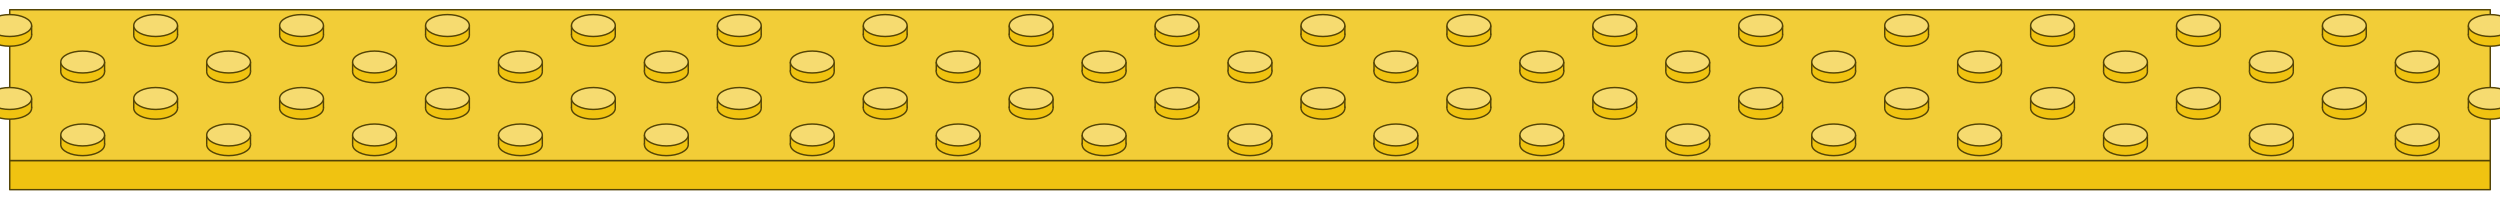
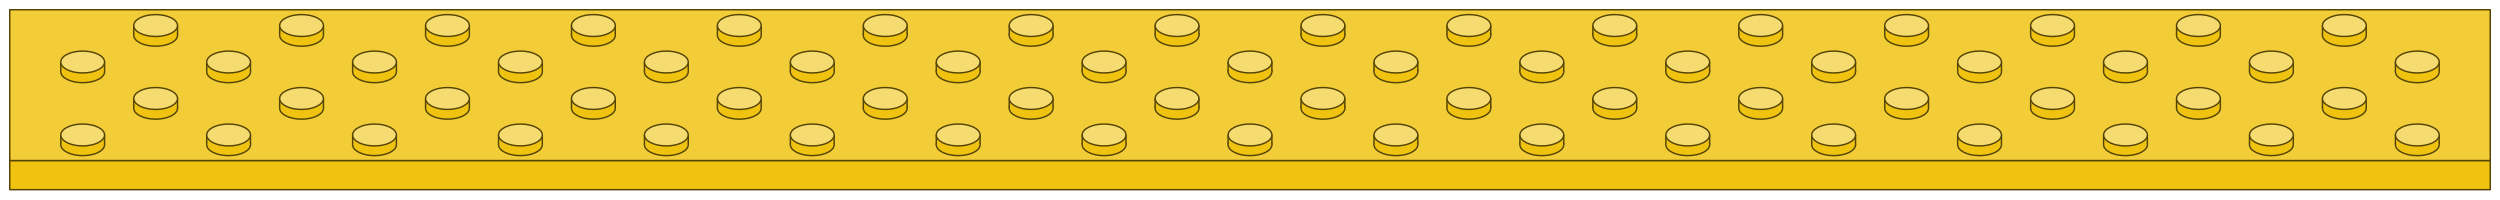
<svg xmlns="http://www.w3.org/2000/svg" viewBox="-64 0.5 1028 82" role="img" aria-label="strip-32x4 l-yellow (strip)">
  <polygon points="-60,66.5 960,66.5 960,78.5 -60,78.5" fill="#F0C311" stroke="#544405" stroke-width="0.6" stroke-linejoin="round" />
  <polygon points="-60,4.5 960,4.5 960,66.5 -60,66.5" fill="#F2CD37" stroke="#544405" stroke-width="0.6" stroke-linejoin="round" />
-   <ellipse cx="-60" cy="15" rx="9" ry="4.5" fill="#F0C311" stroke="#544405" stroke-width="0.6" />
-   <rect x="-69" y="11" width="18" height="4" fill="#F0C311" />
-   <path d="M -69 11 L -69 15 M -51 11 L -51 15" fill="none" stroke="#544405" stroke-width="0.6" />
-   <ellipse cx="-60" cy="11" rx="9" ry="4.5" fill="#F6DB70" stroke="#544405" stroke-width="0.6" />
  <ellipse cx="0" cy="15" rx="9" ry="4.5" fill="#F0C311" stroke="#544405" stroke-width="0.6" />
  <rect x="-9" y="11" width="18" height="4" fill="#F0C311" />
  <path d="M -9 11 L -9 15 M 9 11 L 9 15" fill="none" stroke="#544405" stroke-width="0.6" />
  <ellipse cx="0" cy="11" rx="9" ry="4.5" fill="#F6DB70" stroke="#544405" stroke-width="0.6" />
  <ellipse cx="60" cy="15" rx="9" ry="4.5" fill="#F0C311" stroke="#544405" stroke-width="0.6" />
  <rect x="51" y="11" width="18" height="4" fill="#F0C311" />
  <path d="M 51 11 L 51 15 M 69 11 L 69 15" fill="none" stroke="#544405" stroke-width="0.6" />
  <ellipse cx="60" cy="11" rx="9" ry="4.5" fill="#F6DB70" stroke="#544405" stroke-width="0.6" />
  <ellipse cx="120" cy="15" rx="9" ry="4.5" fill="#F0C311" stroke="#544405" stroke-width="0.6" />
  <rect x="111" y="11" width="18" height="4" fill="#F0C311" />
  <path d="M 111 11 L 111 15 M 129 11 L 129 15" fill="none" stroke="#544405" stroke-width="0.6" />
  <ellipse cx="120" cy="11" rx="9" ry="4.5" fill="#F6DB70" stroke="#544405" stroke-width="0.6" />
  <ellipse cx="180" cy="15" rx="9" ry="4.5" fill="#F0C311" stroke="#544405" stroke-width="0.6" />
  <rect x="171" y="11" width="18" height="4" fill="#F0C311" />
  <path d="M 171 11 L 171 15 M 189 11 L 189 15" fill="none" stroke="#544405" stroke-width="0.6" />
  <ellipse cx="180" cy="11" rx="9" ry="4.5" fill="#F6DB70" stroke="#544405" stroke-width="0.6" />
  <ellipse cx="240" cy="15" rx="9" ry="4.5" fill="#F0C311" stroke="#544405" stroke-width="0.6" />
  <rect x="231" y="11" width="18" height="4" fill="#F0C311" />
  <path d="M 231 11 L 231 15 M 249 11 L 249 15" fill="none" stroke="#544405" stroke-width="0.6" />
  <ellipse cx="240" cy="11" rx="9" ry="4.5" fill="#F6DB70" stroke="#544405" stroke-width="0.6" />
  <ellipse cx="300" cy="15" rx="9" ry="4.5" fill="#F0C311" stroke="#544405" stroke-width="0.6" />
  <rect x="291" y="11" width="18" height="4" fill="#F0C311" />
  <path d="M 291 11 L 291 15 M 309 11 L 309 15" fill="none" stroke="#544405" stroke-width="0.6" />
  <ellipse cx="300" cy="11" rx="9" ry="4.5" fill="#F6DB70" stroke="#544405" stroke-width="0.6" />
  <ellipse cx="360" cy="15" rx="9" ry="4.5" fill="#F0C311" stroke="#544405" stroke-width="0.6" />
  <rect x="351" y="11" width="18" height="4" fill="#F0C311" />
  <path d="M 351 11 L 351 15 M 369 11 L 369 15" fill="none" stroke="#544405" stroke-width="0.6" />
  <ellipse cx="360" cy="11" rx="9" ry="4.5" fill="#F6DB70" stroke="#544405" stroke-width="0.6" />
  <ellipse cx="420" cy="15" rx="9" ry="4.5" fill="#F0C311" stroke="#544405" stroke-width="0.6" />
  <rect x="411" y="11" width="18" height="4" fill="#F0C311" />
  <path d="M 411 11 L 411 15 M 429 11 L 429 15" fill="none" stroke="#544405" stroke-width="0.6" />
  <ellipse cx="420" cy="11" rx="9" ry="4.5" fill="#F6DB70" stroke="#544405" stroke-width="0.6" />
  <ellipse cx="480" cy="15" rx="9" ry="4.5" fill="#F0C311" stroke="#544405" stroke-width="0.6" />
  <rect x="471" y="11" width="18" height="4" fill="#F0C311" />
  <path d="M 471 11 L 471 15 M 489 11 L 489 15" fill="none" stroke="#544405" stroke-width="0.6" />
  <ellipse cx="480" cy="11" rx="9" ry="4.5" fill="#F6DB70" stroke="#544405" stroke-width="0.6" />
  <ellipse cx="540" cy="15" rx="9" ry="4.5" fill="#F0C311" stroke="#544405" stroke-width="0.6" />
  <rect x="531" y="11" width="18" height="4" fill="#F0C311" />
  <path d="M 531 11 L 531 15 M 549 11 L 549 15" fill="none" stroke="#544405" stroke-width="0.6" />
  <ellipse cx="540" cy="11" rx="9" ry="4.5" fill="#F6DB70" stroke="#544405" stroke-width="0.6" />
  <ellipse cx="600" cy="15" rx="9" ry="4.5" fill="#F0C311" stroke="#544405" stroke-width="0.6" />
  <rect x="591" y="11" width="18" height="4" fill="#F0C311" />
  <path d="M 591 11 L 591 15 M 609 11 L 609 15" fill="none" stroke="#544405" stroke-width="0.6" />
  <ellipse cx="600" cy="11" rx="9" ry="4.5" fill="#F6DB70" stroke="#544405" stroke-width="0.6" />
  <ellipse cx="660" cy="15" rx="9" ry="4.5" fill="#F0C311" stroke="#544405" stroke-width="0.6" />
  <rect x="651" y="11" width="18" height="4" fill="#F0C311" />
  <path d="M 651 11 L 651 15 M 669 11 L 669 15" fill="none" stroke="#544405" stroke-width="0.6" />
  <ellipse cx="660" cy="11" rx="9" ry="4.5" fill="#F6DB70" stroke="#544405" stroke-width="0.6" />
  <ellipse cx="720" cy="15" rx="9" ry="4.5" fill="#F0C311" stroke="#544405" stroke-width="0.6" />
  <rect x="711" y="11" width="18" height="4" fill="#F0C311" />
  <path d="M 711 11 L 711 15 M 729 11 L 729 15" fill="none" stroke="#544405" stroke-width="0.6" />
  <ellipse cx="720" cy="11" rx="9" ry="4.5" fill="#F6DB70" stroke="#544405" stroke-width="0.6" />
  <ellipse cx="780" cy="15" rx="9" ry="4.5" fill="#F0C311" stroke="#544405" stroke-width="0.6" />
  <rect x="771" y="11" width="18" height="4" fill="#F0C311" />
  <path d="M 771 11 L 771 15 M 789 11 L 789 15" fill="none" stroke="#544405" stroke-width="0.6" />
  <ellipse cx="780" cy="11" rx="9" ry="4.5" fill="#F6DB70" stroke="#544405" stroke-width="0.6" />
  <ellipse cx="840" cy="15" rx="9" ry="4.5" fill="#F0C311" stroke="#544405" stroke-width="0.6" />
  <rect x="831" y="11" width="18" height="4" fill="#F0C311" />
  <path d="M 831 11 L 831 15 M 849 11 L 849 15" fill="none" stroke="#544405" stroke-width="0.6" />
  <ellipse cx="840" cy="11" rx="9" ry="4.5" fill="#F6DB70" stroke="#544405" stroke-width="0.6" />
  <ellipse cx="900" cy="15" rx="9" ry="4.5" fill="#F0C311" stroke="#544405" stroke-width="0.6" />
  <rect x="891" y="11" width="18" height="4" fill="#F0C311" />
  <path d="M 891 11 L 891 15 M 909 11 L 909 15" fill="none" stroke="#544405" stroke-width="0.6" />
  <ellipse cx="900" cy="11" rx="9" ry="4.5" fill="#F6DB70" stroke="#544405" stroke-width="0.6" />
-   <ellipse cx="960" cy="15" rx="9" ry="4.5" fill="#F0C311" stroke="#544405" stroke-width="0.6" />
-   <rect x="951" y="11" width="18" height="4" fill="#F0C311" />
-   <path d="M 951 11 L 951 15 M 969 11 L 969 15" fill="none" stroke="#544405" stroke-width="0.6" />
-   <ellipse cx="960" cy="11" rx="9" ry="4.5" fill="#F6DB70" stroke="#544405" stroke-width="0.6" />
  <ellipse cx="-30" cy="30" rx="9" ry="4.5" fill="#F0C311" stroke="#544405" stroke-width="0.6" />
  <rect x="-39" y="26" width="18" height="4" fill="#F0C311" />
  <path d="M -39 26 L -39 30 M -21 26 L -21 30" fill="none" stroke="#544405" stroke-width="0.6" />
  <ellipse cx="-30" cy="26" rx="9" ry="4.5" fill="#F6DB70" stroke="#544405" stroke-width="0.6" />
  <ellipse cx="30" cy="30" rx="9" ry="4.5" fill="#F0C311" stroke="#544405" stroke-width="0.6" />
  <rect x="21" y="26" width="18" height="4" fill="#F0C311" />
  <path d="M 21 26 L 21 30 M 39 26 L 39 30" fill="none" stroke="#544405" stroke-width="0.6" />
  <ellipse cx="30" cy="26" rx="9" ry="4.5" fill="#F6DB70" stroke="#544405" stroke-width="0.6" />
  <ellipse cx="90" cy="30" rx="9" ry="4.5" fill="#F0C311" stroke="#544405" stroke-width="0.6" />
  <rect x="81" y="26" width="18" height="4" fill="#F0C311" />
  <path d="M 81 26 L 81 30 M 99 26 L 99 30" fill="none" stroke="#544405" stroke-width="0.6" />
  <ellipse cx="90" cy="26" rx="9" ry="4.5" fill="#F6DB70" stroke="#544405" stroke-width="0.6" />
  <ellipse cx="150" cy="30" rx="9" ry="4.5" fill="#F0C311" stroke="#544405" stroke-width="0.6" />
  <rect x="141" y="26" width="18" height="4" fill="#F0C311" />
  <path d="M 141 26 L 141 30 M 159 26 L 159 30" fill="none" stroke="#544405" stroke-width="0.6" />
  <ellipse cx="150" cy="26" rx="9" ry="4.5" fill="#F6DB70" stroke="#544405" stroke-width="0.6" />
  <ellipse cx="210" cy="30" rx="9" ry="4.5" fill="#F0C311" stroke="#544405" stroke-width="0.6" />
  <rect x="201" y="26" width="18" height="4" fill="#F0C311" />
  <path d="M 201 26 L 201 30 M 219 26 L 219 30" fill="none" stroke="#544405" stroke-width="0.6" />
  <ellipse cx="210" cy="26" rx="9" ry="4.5" fill="#F6DB70" stroke="#544405" stroke-width="0.6" />
  <ellipse cx="270" cy="30" rx="9" ry="4.5" fill="#F0C311" stroke="#544405" stroke-width="0.6" />
  <rect x="261" y="26" width="18" height="4" fill="#F0C311" />
  <path d="M 261 26 L 261 30 M 279 26 L 279 30" fill="none" stroke="#544405" stroke-width="0.6" />
  <ellipse cx="270" cy="26" rx="9" ry="4.5" fill="#F6DB70" stroke="#544405" stroke-width="0.6" />
  <ellipse cx="330" cy="30" rx="9" ry="4.5" fill="#F0C311" stroke="#544405" stroke-width="0.6" />
  <rect x="321" y="26" width="18" height="4" fill="#F0C311" />
  <path d="M 321 26 L 321 30 M 339 26 L 339 30" fill="none" stroke="#544405" stroke-width="0.6" />
  <ellipse cx="330" cy="26" rx="9" ry="4.5" fill="#F6DB70" stroke="#544405" stroke-width="0.6" />
  <ellipse cx="390" cy="30" rx="9" ry="4.5" fill="#F0C311" stroke="#544405" stroke-width="0.6" />
  <rect x="381" y="26" width="18" height="4" fill="#F0C311" />
  <path d="M 381 26 L 381 30 M 399 26 L 399 30" fill="none" stroke="#544405" stroke-width="0.6" />
  <ellipse cx="390" cy="26" rx="9" ry="4.5" fill="#F6DB70" stroke="#544405" stroke-width="0.6" />
  <ellipse cx="450" cy="30" rx="9" ry="4.5" fill="#F0C311" stroke="#544405" stroke-width="0.6" />
  <rect x="441" y="26" width="18" height="4" fill="#F0C311" />
  <path d="M 441 26 L 441 30 M 459 26 L 459 30" fill="none" stroke="#544405" stroke-width="0.6" />
  <ellipse cx="450" cy="26" rx="9" ry="4.5" fill="#F6DB70" stroke="#544405" stroke-width="0.6" />
  <ellipse cx="510" cy="30" rx="9" ry="4.5" fill="#F0C311" stroke="#544405" stroke-width="0.6" />
  <rect x="501" y="26" width="18" height="4" fill="#F0C311" />
  <path d="M 501 26 L 501 30 M 519 26 L 519 30" fill="none" stroke="#544405" stroke-width="0.6" />
  <ellipse cx="510" cy="26" rx="9" ry="4.5" fill="#F6DB70" stroke="#544405" stroke-width="0.6" />
  <ellipse cx="570" cy="30" rx="9" ry="4.5" fill="#F0C311" stroke="#544405" stroke-width="0.6" />
  <rect x="561" y="26" width="18" height="4" fill="#F0C311" />
  <path d="M 561 26 L 561 30 M 579 26 L 579 30" fill="none" stroke="#544405" stroke-width="0.6" />
  <ellipse cx="570" cy="26" rx="9" ry="4.5" fill="#F6DB70" stroke="#544405" stroke-width="0.6" />
  <ellipse cx="630" cy="30" rx="9" ry="4.5" fill="#F0C311" stroke="#544405" stroke-width="0.6" />
  <rect x="621" y="26" width="18" height="4" fill="#F0C311" />
  <path d="M 621 26 L 621 30 M 639 26 L 639 30" fill="none" stroke="#544405" stroke-width="0.6" />
  <ellipse cx="630" cy="26" rx="9" ry="4.5" fill="#F6DB70" stroke="#544405" stroke-width="0.6" />
  <ellipse cx="690" cy="30" rx="9" ry="4.5" fill="#F0C311" stroke="#544405" stroke-width="0.6" />
  <rect x="681" y="26" width="18" height="4" fill="#F0C311" />
  <path d="M 681 26 L 681 30 M 699 26 L 699 30" fill="none" stroke="#544405" stroke-width="0.6" />
  <ellipse cx="690" cy="26" rx="9" ry="4.5" fill="#F6DB70" stroke="#544405" stroke-width="0.6" />
  <ellipse cx="750" cy="30" rx="9" ry="4.5" fill="#F0C311" stroke="#544405" stroke-width="0.6" />
  <rect x="741" y="26" width="18" height="4" fill="#F0C311" />
  <path d="M 741 26 L 741 30 M 759 26 L 759 30" fill="none" stroke="#544405" stroke-width="0.6" />
  <ellipse cx="750" cy="26" rx="9" ry="4.5" fill="#F6DB70" stroke="#544405" stroke-width="0.6" />
  <ellipse cx="810" cy="30" rx="9" ry="4.5" fill="#F0C311" stroke="#544405" stroke-width="0.6" />
  <rect x="801" y="26" width="18" height="4" fill="#F0C311" />
  <path d="M 801 26 L 801 30 M 819 26 L 819 30" fill="none" stroke="#544405" stroke-width="0.6" />
  <ellipse cx="810" cy="26" rx="9" ry="4.5" fill="#F6DB70" stroke="#544405" stroke-width="0.6" />
  <ellipse cx="870" cy="30" rx="9" ry="4.5" fill="#F0C311" stroke="#544405" stroke-width="0.6" />
  <rect x="861" y="26" width="18" height="4" fill="#F0C311" />
  <path d="M 861 26 L 861 30 M 879 26 L 879 30" fill="none" stroke="#544405" stroke-width="0.6" />
  <ellipse cx="870" cy="26" rx="9" ry="4.5" fill="#F6DB70" stroke="#544405" stroke-width="0.6" />
  <ellipse cx="930" cy="30" rx="9" ry="4.5" fill="#F0C311" stroke="#544405" stroke-width="0.6" />
  <rect x="921" y="26" width="18" height="4" fill="#F0C311" />
  <path d="M 921 26 L 921 30 M 939 26 L 939 30" fill="none" stroke="#544405" stroke-width="0.6" />
  <ellipse cx="930" cy="26" rx="9" ry="4.5" fill="#F6DB70" stroke="#544405" stroke-width="0.6" />
-   <ellipse cx="-60" cy="45" rx="9" ry="4.5" fill="#F0C311" stroke="#544405" stroke-width="0.6" />
-   <rect x="-69" y="41" width="18" height="4" fill="#F0C311" />
-   <path d="M -69 41 L -69 45 M -51 41 L -51 45" fill="none" stroke="#544405" stroke-width="0.6" />
-   <ellipse cx="-60" cy="41" rx="9" ry="4.5" fill="#F6DB70" stroke="#544405" stroke-width="0.6" />
  <ellipse cx="0" cy="45" rx="9" ry="4.5" fill="#F0C311" stroke="#544405" stroke-width="0.6" />
  <rect x="-9" y="41" width="18" height="4" fill="#F0C311" />
  <path d="M -9 41 L -9 45 M 9 41 L 9 45" fill="none" stroke="#544405" stroke-width="0.6" />
  <ellipse cx="0" cy="41" rx="9" ry="4.5" fill="#F6DB70" stroke="#544405" stroke-width="0.6" />
  <ellipse cx="60" cy="45" rx="9" ry="4.5" fill="#F0C311" stroke="#544405" stroke-width="0.6" />
  <rect x="51" y="41" width="18" height="4" fill="#F0C311" />
  <path d="M 51 41 L 51 45 M 69 41 L 69 45" fill="none" stroke="#544405" stroke-width="0.6" />
  <ellipse cx="60" cy="41" rx="9" ry="4.5" fill="#F6DB70" stroke="#544405" stroke-width="0.6" />
  <ellipse cx="120" cy="45" rx="9" ry="4.5" fill="#F0C311" stroke="#544405" stroke-width="0.6" />
  <rect x="111" y="41" width="18" height="4" fill="#F0C311" />
  <path d="M 111 41 L 111 45 M 129 41 L 129 45" fill="none" stroke="#544405" stroke-width="0.6" />
  <ellipse cx="120" cy="41" rx="9" ry="4.5" fill="#F6DB70" stroke="#544405" stroke-width="0.6" />
  <ellipse cx="180" cy="45" rx="9" ry="4.5" fill="#F0C311" stroke="#544405" stroke-width="0.6" />
  <rect x="171" y="41" width="18" height="4" fill="#F0C311" />
  <path d="M 171 41 L 171 45 M 189 41 L 189 45" fill="none" stroke="#544405" stroke-width="0.6" />
  <ellipse cx="180" cy="41" rx="9" ry="4.5" fill="#F6DB70" stroke="#544405" stroke-width="0.6" />
  <ellipse cx="240" cy="45" rx="9" ry="4.5" fill="#F0C311" stroke="#544405" stroke-width="0.6" />
  <rect x="231" y="41" width="18" height="4" fill="#F0C311" />
  <path d="M 231 41 L 231 45 M 249 41 L 249 45" fill="none" stroke="#544405" stroke-width="0.6" />
  <ellipse cx="240" cy="41" rx="9" ry="4.5" fill="#F6DB70" stroke="#544405" stroke-width="0.6" />
  <ellipse cx="300" cy="45" rx="9" ry="4.5" fill="#F0C311" stroke="#544405" stroke-width="0.6" />
  <rect x="291" y="41" width="18" height="4" fill="#F0C311" />
  <path d="M 291 41 L 291 45 M 309 41 L 309 45" fill="none" stroke="#544405" stroke-width="0.6" />
  <ellipse cx="300" cy="41" rx="9" ry="4.5" fill="#F6DB70" stroke="#544405" stroke-width="0.6" />
  <ellipse cx="360" cy="45" rx="9" ry="4.5" fill="#F0C311" stroke="#544405" stroke-width="0.6" />
  <rect x="351" y="41" width="18" height="4" fill="#F0C311" />
  <path d="M 351 41 L 351 45 M 369 41 L 369 45" fill="none" stroke="#544405" stroke-width="0.6" />
  <ellipse cx="360" cy="41" rx="9" ry="4.5" fill="#F6DB70" stroke="#544405" stroke-width="0.6" />
  <ellipse cx="420" cy="45" rx="9" ry="4.5" fill="#F0C311" stroke="#544405" stroke-width="0.6" />
  <rect x="411" y="41" width="18" height="4" fill="#F0C311" />
  <path d="M 411 41 L 411 45 M 429 41 L 429 45" fill="none" stroke="#544405" stroke-width="0.6" />
  <ellipse cx="420" cy="41" rx="9" ry="4.5" fill="#F6DB70" stroke="#544405" stroke-width="0.6" />
  <ellipse cx="480" cy="45" rx="9" ry="4.5" fill="#F0C311" stroke="#544405" stroke-width="0.6" />
  <rect x="471" y="41" width="18" height="4" fill="#F0C311" />
  <path d="M 471 41 L 471 45 M 489 41 L 489 45" fill="none" stroke="#544405" stroke-width="0.6" />
  <ellipse cx="480" cy="41" rx="9" ry="4.5" fill="#F6DB70" stroke="#544405" stroke-width="0.6" />
  <ellipse cx="540" cy="45" rx="9" ry="4.5" fill="#F0C311" stroke="#544405" stroke-width="0.6" />
  <rect x="531" y="41" width="18" height="4" fill="#F0C311" />
  <path d="M 531 41 L 531 45 M 549 41 L 549 45" fill="none" stroke="#544405" stroke-width="0.6" />
  <ellipse cx="540" cy="41" rx="9" ry="4.5" fill="#F6DB70" stroke="#544405" stroke-width="0.6" />
  <ellipse cx="600" cy="45" rx="9" ry="4.5" fill="#F0C311" stroke="#544405" stroke-width="0.6" />
  <rect x="591" y="41" width="18" height="4" fill="#F0C311" />
  <path d="M 591 41 L 591 45 M 609 41 L 609 45" fill="none" stroke="#544405" stroke-width="0.6" />
  <ellipse cx="600" cy="41" rx="9" ry="4.5" fill="#F6DB70" stroke="#544405" stroke-width="0.6" />
  <ellipse cx="660" cy="45" rx="9" ry="4.5" fill="#F0C311" stroke="#544405" stroke-width="0.6" />
  <rect x="651" y="41" width="18" height="4" fill="#F0C311" />
  <path d="M 651 41 L 651 45 M 669 41 L 669 45" fill="none" stroke="#544405" stroke-width="0.6" />
  <ellipse cx="660" cy="41" rx="9" ry="4.5" fill="#F6DB70" stroke="#544405" stroke-width="0.6" />
  <ellipse cx="720" cy="45" rx="9" ry="4.5" fill="#F0C311" stroke="#544405" stroke-width="0.6" />
  <rect x="711" y="41" width="18" height="4" fill="#F0C311" />
  <path d="M 711 41 L 711 45 M 729 41 L 729 45" fill="none" stroke="#544405" stroke-width="0.6" />
  <ellipse cx="720" cy="41" rx="9" ry="4.5" fill="#F6DB70" stroke="#544405" stroke-width="0.6" />
  <ellipse cx="780" cy="45" rx="9" ry="4.5" fill="#F0C311" stroke="#544405" stroke-width="0.6" />
  <rect x="771" y="41" width="18" height="4" fill="#F0C311" />
  <path d="M 771 41 L 771 45 M 789 41 L 789 45" fill="none" stroke="#544405" stroke-width="0.6" />
  <ellipse cx="780" cy="41" rx="9" ry="4.5" fill="#F6DB70" stroke="#544405" stroke-width="0.6" />
  <ellipse cx="840" cy="45" rx="9" ry="4.5" fill="#F0C311" stroke="#544405" stroke-width="0.6" />
  <rect x="831" y="41" width="18" height="4" fill="#F0C311" />
  <path d="M 831 41 L 831 45 M 849 41 L 849 45" fill="none" stroke="#544405" stroke-width="0.6" />
  <ellipse cx="840" cy="41" rx="9" ry="4.5" fill="#F6DB70" stroke="#544405" stroke-width="0.6" />
  <ellipse cx="900" cy="45" rx="9" ry="4.5" fill="#F0C311" stroke="#544405" stroke-width="0.6" />
  <rect x="891" y="41" width="18" height="4" fill="#F0C311" />
  <path d="M 891 41 L 891 45 M 909 41 L 909 45" fill="none" stroke="#544405" stroke-width="0.6" />
  <ellipse cx="900" cy="41" rx="9" ry="4.5" fill="#F6DB70" stroke="#544405" stroke-width="0.6" />
-   <ellipse cx="960" cy="45" rx="9" ry="4.5" fill="#F0C311" stroke="#544405" stroke-width="0.6" />
-   <rect x="951" y="41" width="18" height="4" fill="#F0C311" />
-   <path d="M 951 41 L 951 45 M 969 41 L 969 45" fill="none" stroke="#544405" stroke-width="0.6" />
-   <ellipse cx="960" cy="41" rx="9" ry="4.5" fill="#F6DB70" stroke="#544405" stroke-width="0.6" />
  <ellipse cx="-30" cy="60" rx="9" ry="4.5" fill="#F0C311" stroke="#544405" stroke-width="0.6" />
  <rect x="-39" y="56" width="18" height="4" fill="#F0C311" />
  <path d="M -39 56 L -39 60 M -21 56 L -21 60" fill="none" stroke="#544405" stroke-width="0.6" />
  <ellipse cx="-30" cy="56" rx="9" ry="4.5" fill="#F6DB70" stroke="#544405" stroke-width="0.6" />
  <ellipse cx="30" cy="60" rx="9" ry="4.5" fill="#F0C311" stroke="#544405" stroke-width="0.6" />
  <rect x="21" y="56" width="18" height="4" fill="#F0C311" />
  <path d="M 21 56 L 21 60 M 39 56 L 39 60" fill="none" stroke="#544405" stroke-width="0.6" />
  <ellipse cx="30" cy="56" rx="9" ry="4.5" fill="#F6DB70" stroke="#544405" stroke-width="0.6" />
  <ellipse cx="90" cy="60" rx="9" ry="4.5" fill="#F0C311" stroke="#544405" stroke-width="0.6" />
  <rect x="81" y="56" width="18" height="4" fill="#F0C311" />
  <path d="M 81 56 L 81 60 M 99 56 L 99 60" fill="none" stroke="#544405" stroke-width="0.6" />
  <ellipse cx="90" cy="56" rx="9" ry="4.5" fill="#F6DB70" stroke="#544405" stroke-width="0.6" />
  <ellipse cx="150" cy="60" rx="9" ry="4.5" fill="#F0C311" stroke="#544405" stroke-width="0.6" />
  <rect x="141" y="56" width="18" height="4" fill="#F0C311" />
  <path d="M 141 56 L 141 60 M 159 56 L 159 60" fill="none" stroke="#544405" stroke-width="0.6" />
  <ellipse cx="150" cy="56" rx="9" ry="4.5" fill="#F6DB70" stroke="#544405" stroke-width="0.6" />
  <ellipse cx="210" cy="60" rx="9" ry="4.5" fill="#F0C311" stroke="#544405" stroke-width="0.6" />
  <rect x="201" y="56" width="18" height="4" fill="#F0C311" />
  <path d="M 201 56 L 201 60 M 219 56 L 219 60" fill="none" stroke="#544405" stroke-width="0.6" />
  <ellipse cx="210" cy="56" rx="9" ry="4.5" fill="#F6DB70" stroke="#544405" stroke-width="0.6" />
  <ellipse cx="270" cy="60" rx="9" ry="4.5" fill="#F0C311" stroke="#544405" stroke-width="0.6" />
  <rect x="261" y="56" width="18" height="4" fill="#F0C311" />
  <path d="M 261 56 L 261 60 M 279 56 L 279 60" fill="none" stroke="#544405" stroke-width="0.6" />
  <ellipse cx="270" cy="56" rx="9" ry="4.5" fill="#F6DB70" stroke="#544405" stroke-width="0.6" />
  <ellipse cx="330" cy="60" rx="9" ry="4.5" fill="#F0C311" stroke="#544405" stroke-width="0.6" />
  <rect x="321" y="56" width="18" height="4" fill="#F0C311" />
  <path d="M 321 56 L 321 60 M 339 56 L 339 60" fill="none" stroke="#544405" stroke-width="0.6" />
  <ellipse cx="330" cy="56" rx="9" ry="4.5" fill="#F6DB70" stroke="#544405" stroke-width="0.6" />
  <ellipse cx="390" cy="60" rx="9" ry="4.5" fill="#F0C311" stroke="#544405" stroke-width="0.6" />
  <rect x="381" y="56" width="18" height="4" fill="#F0C311" />
  <path d="M 381 56 L 381 60 M 399 56 L 399 60" fill="none" stroke="#544405" stroke-width="0.6" />
  <ellipse cx="390" cy="56" rx="9" ry="4.5" fill="#F6DB70" stroke="#544405" stroke-width="0.6" />
  <ellipse cx="450" cy="60" rx="9" ry="4.5" fill="#F0C311" stroke="#544405" stroke-width="0.6" />
  <rect x="441" y="56" width="18" height="4" fill="#F0C311" />
  <path d="M 441 56 L 441 60 M 459 56 L 459 60" fill="none" stroke="#544405" stroke-width="0.6" />
  <ellipse cx="450" cy="56" rx="9" ry="4.5" fill="#F6DB70" stroke="#544405" stroke-width="0.6" />
  <ellipse cx="510" cy="60" rx="9" ry="4.5" fill="#F0C311" stroke="#544405" stroke-width="0.6" />
  <rect x="501" y="56" width="18" height="4" fill="#F0C311" />
  <path d="M 501 56 L 501 60 M 519 56 L 519 60" fill="none" stroke="#544405" stroke-width="0.6" />
  <ellipse cx="510" cy="56" rx="9" ry="4.5" fill="#F6DB70" stroke="#544405" stroke-width="0.6" />
  <ellipse cx="570" cy="60" rx="9" ry="4.5" fill="#F0C311" stroke="#544405" stroke-width="0.6" />
  <rect x="561" y="56" width="18" height="4" fill="#F0C311" />
  <path d="M 561 56 L 561 60 M 579 56 L 579 60" fill="none" stroke="#544405" stroke-width="0.6" />
  <ellipse cx="570" cy="56" rx="9" ry="4.5" fill="#F6DB70" stroke="#544405" stroke-width="0.6" />
  <ellipse cx="630" cy="60" rx="9" ry="4.5" fill="#F0C311" stroke="#544405" stroke-width="0.6" />
  <rect x="621" y="56" width="18" height="4" fill="#F0C311" />
  <path d="M 621 56 L 621 60 M 639 56 L 639 60" fill="none" stroke="#544405" stroke-width="0.6" />
  <ellipse cx="630" cy="56" rx="9" ry="4.5" fill="#F6DB70" stroke="#544405" stroke-width="0.6" />
  <ellipse cx="690" cy="60" rx="9" ry="4.5" fill="#F0C311" stroke="#544405" stroke-width="0.6" />
  <rect x="681" y="56" width="18" height="4" fill="#F0C311" />
  <path d="M 681 56 L 681 60 M 699 56 L 699 60" fill="none" stroke="#544405" stroke-width="0.6" />
  <ellipse cx="690" cy="56" rx="9" ry="4.5" fill="#F6DB70" stroke="#544405" stroke-width="0.6" />
  <ellipse cx="750" cy="60" rx="9" ry="4.5" fill="#F0C311" stroke="#544405" stroke-width="0.6" />
  <rect x="741" y="56" width="18" height="4" fill="#F0C311" />
  <path d="M 741 56 L 741 60 M 759 56 L 759 60" fill="none" stroke="#544405" stroke-width="0.6" />
  <ellipse cx="750" cy="56" rx="9" ry="4.5" fill="#F6DB70" stroke="#544405" stroke-width="0.6" />
  <ellipse cx="810" cy="60" rx="9" ry="4.5" fill="#F0C311" stroke="#544405" stroke-width="0.6" />
  <rect x="801" y="56" width="18" height="4" fill="#F0C311" />
  <path d="M 801 56 L 801 60 M 819 56 L 819 60" fill="none" stroke="#544405" stroke-width="0.6" />
  <ellipse cx="810" cy="56" rx="9" ry="4.5" fill="#F6DB70" stroke="#544405" stroke-width="0.6" />
  <ellipse cx="870" cy="60" rx="9" ry="4.5" fill="#F0C311" stroke="#544405" stroke-width="0.6" />
  <rect x="861" y="56" width="18" height="4" fill="#F0C311" />
  <path d="M 861 56 L 861 60 M 879 56 L 879 60" fill="none" stroke="#544405" stroke-width="0.6" />
  <ellipse cx="870" cy="56" rx="9" ry="4.5" fill="#F6DB70" stroke="#544405" stroke-width="0.6" />
  <ellipse cx="930" cy="60" rx="9" ry="4.5" fill="#F0C311" stroke="#544405" stroke-width="0.6" />
  <rect x="921" y="56" width="18" height="4" fill="#F0C311" />
  <path d="M 921 56 L 921 60 M 939 56 L 939 60" fill="none" stroke="#544405" stroke-width="0.6" />
  <ellipse cx="930" cy="56" rx="9" ry="4.5" fill="#F6DB70" stroke="#544405" stroke-width="0.6" />
</svg>
